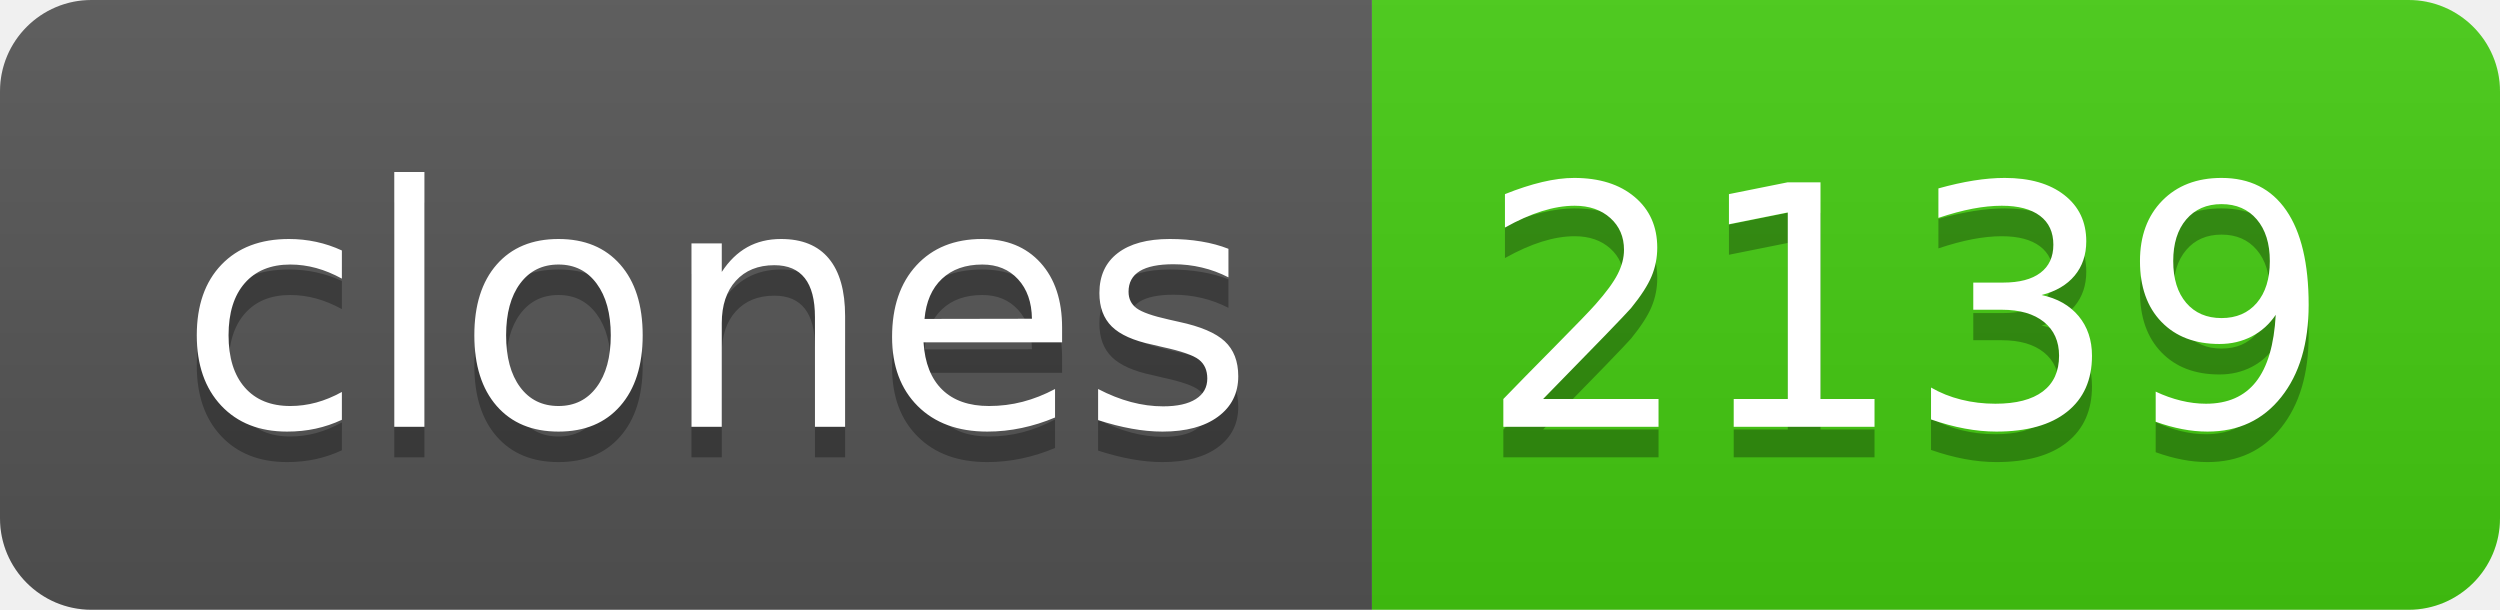
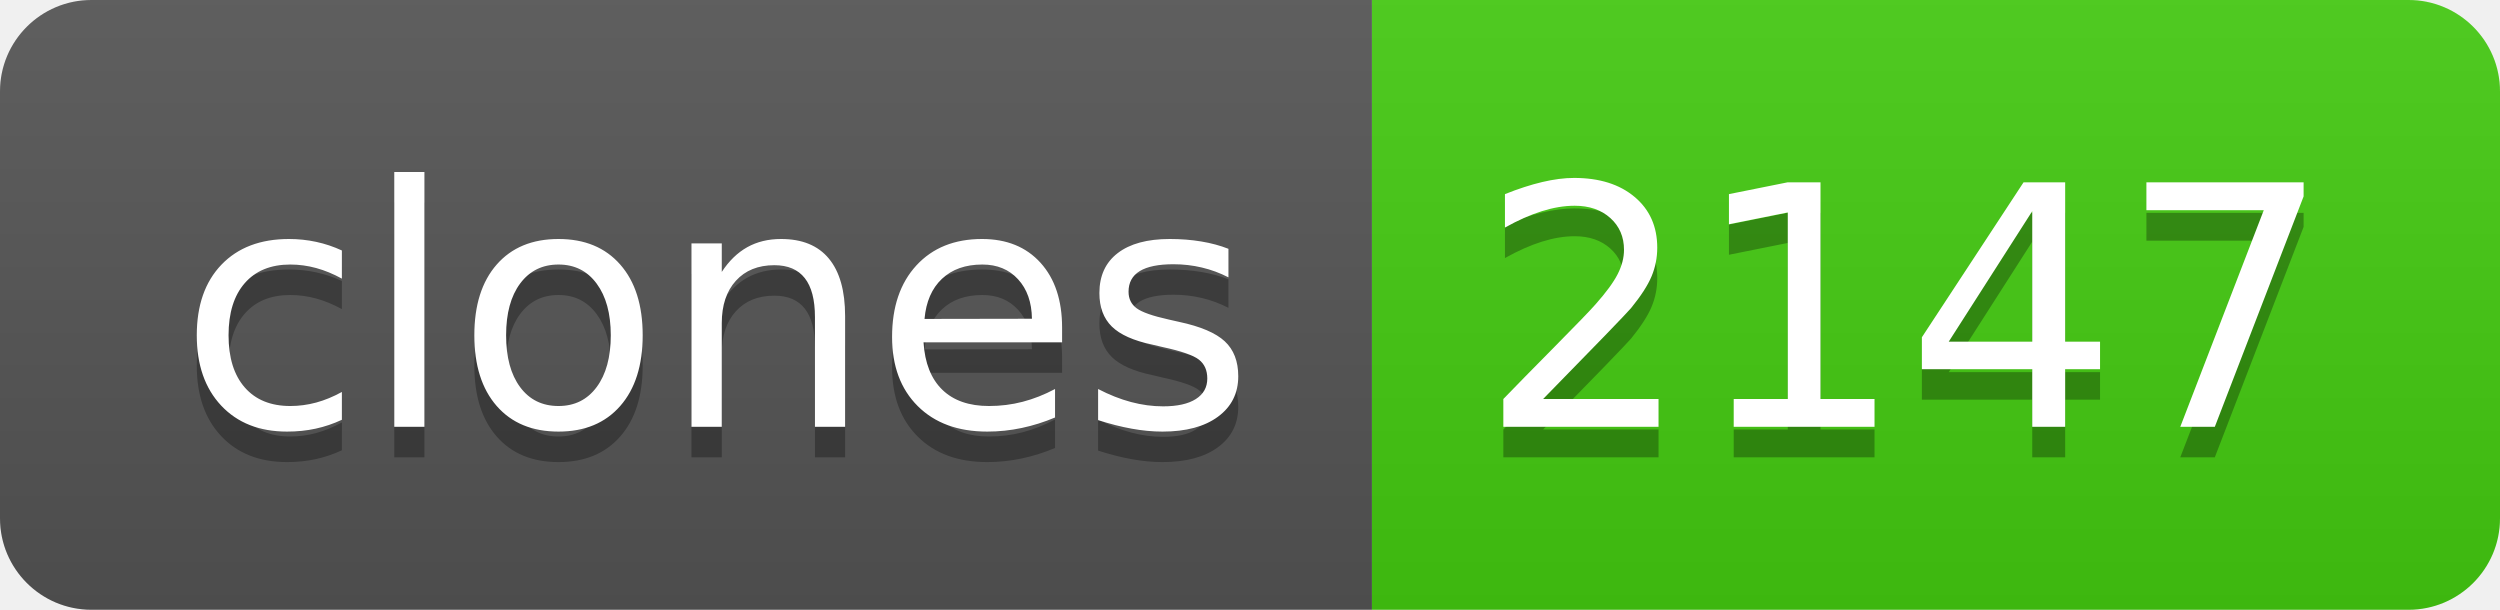
- <svg xmlns="http://www.w3.org/2000/svg" width="82" height="20" role="img" aria-label="clones: 2139">
+ <svg xmlns="http://www.w3.org/2000/svg" width="82" height="20" role="img" aria-label="clones: 2147">
  <linearGradient id="s" x2="0" y2="100%">
    <stop offset="0" stop-color="#bbb" stop-opacity=".1" />
    <stop offset="1" stop-opacity=".1" />
  </linearGradient>
  <clipPath id="r">
    <rect width="82" height="20" rx="3" fill="#fff" />
  </clipPath>
  <g clip-path="url(#r)">
    <rect width="45" height="20" fill="#555" />
    <rect x="45" width="37" height="20" fill="#4c1" />
    <rect width="82" height="20" fill="url(#s)" />
  </g>
  <g fill="#fff" text-anchor="middle" font-family="Verdana,Geneva,DejaVu Sans,sans-serif" text-rendering="geometricPrecision" font-size="110">
    <text aria-hidden="true" x="235" y="150" fill="#010101" fill-opacity=".3" transform="scale(.1)" textLength="350">clones</text>
    <text x="235" y="140" transform="scale(.1)" fill="#fff" textLength="350">clones</text>
-     <text aria-hidden="true" x="625" y="150" fill="#010101" fill-opacity=".3" transform="scale(.1)" textLength="270">2139</text>
-     <text x="625" y="140" transform="scale(.1)" fill="#fff" textLength="270">2139</text>
+     <text aria-hidden="true" x="625" y="150" fill="#010101" fill-opacity=".3" transform="scale(.1)" textLength="270">2147</text>
+     <text x="625" y="140" transform="scale(.1)" fill="#fff" textLength="270">2147</text>
  </g>
</svg>
